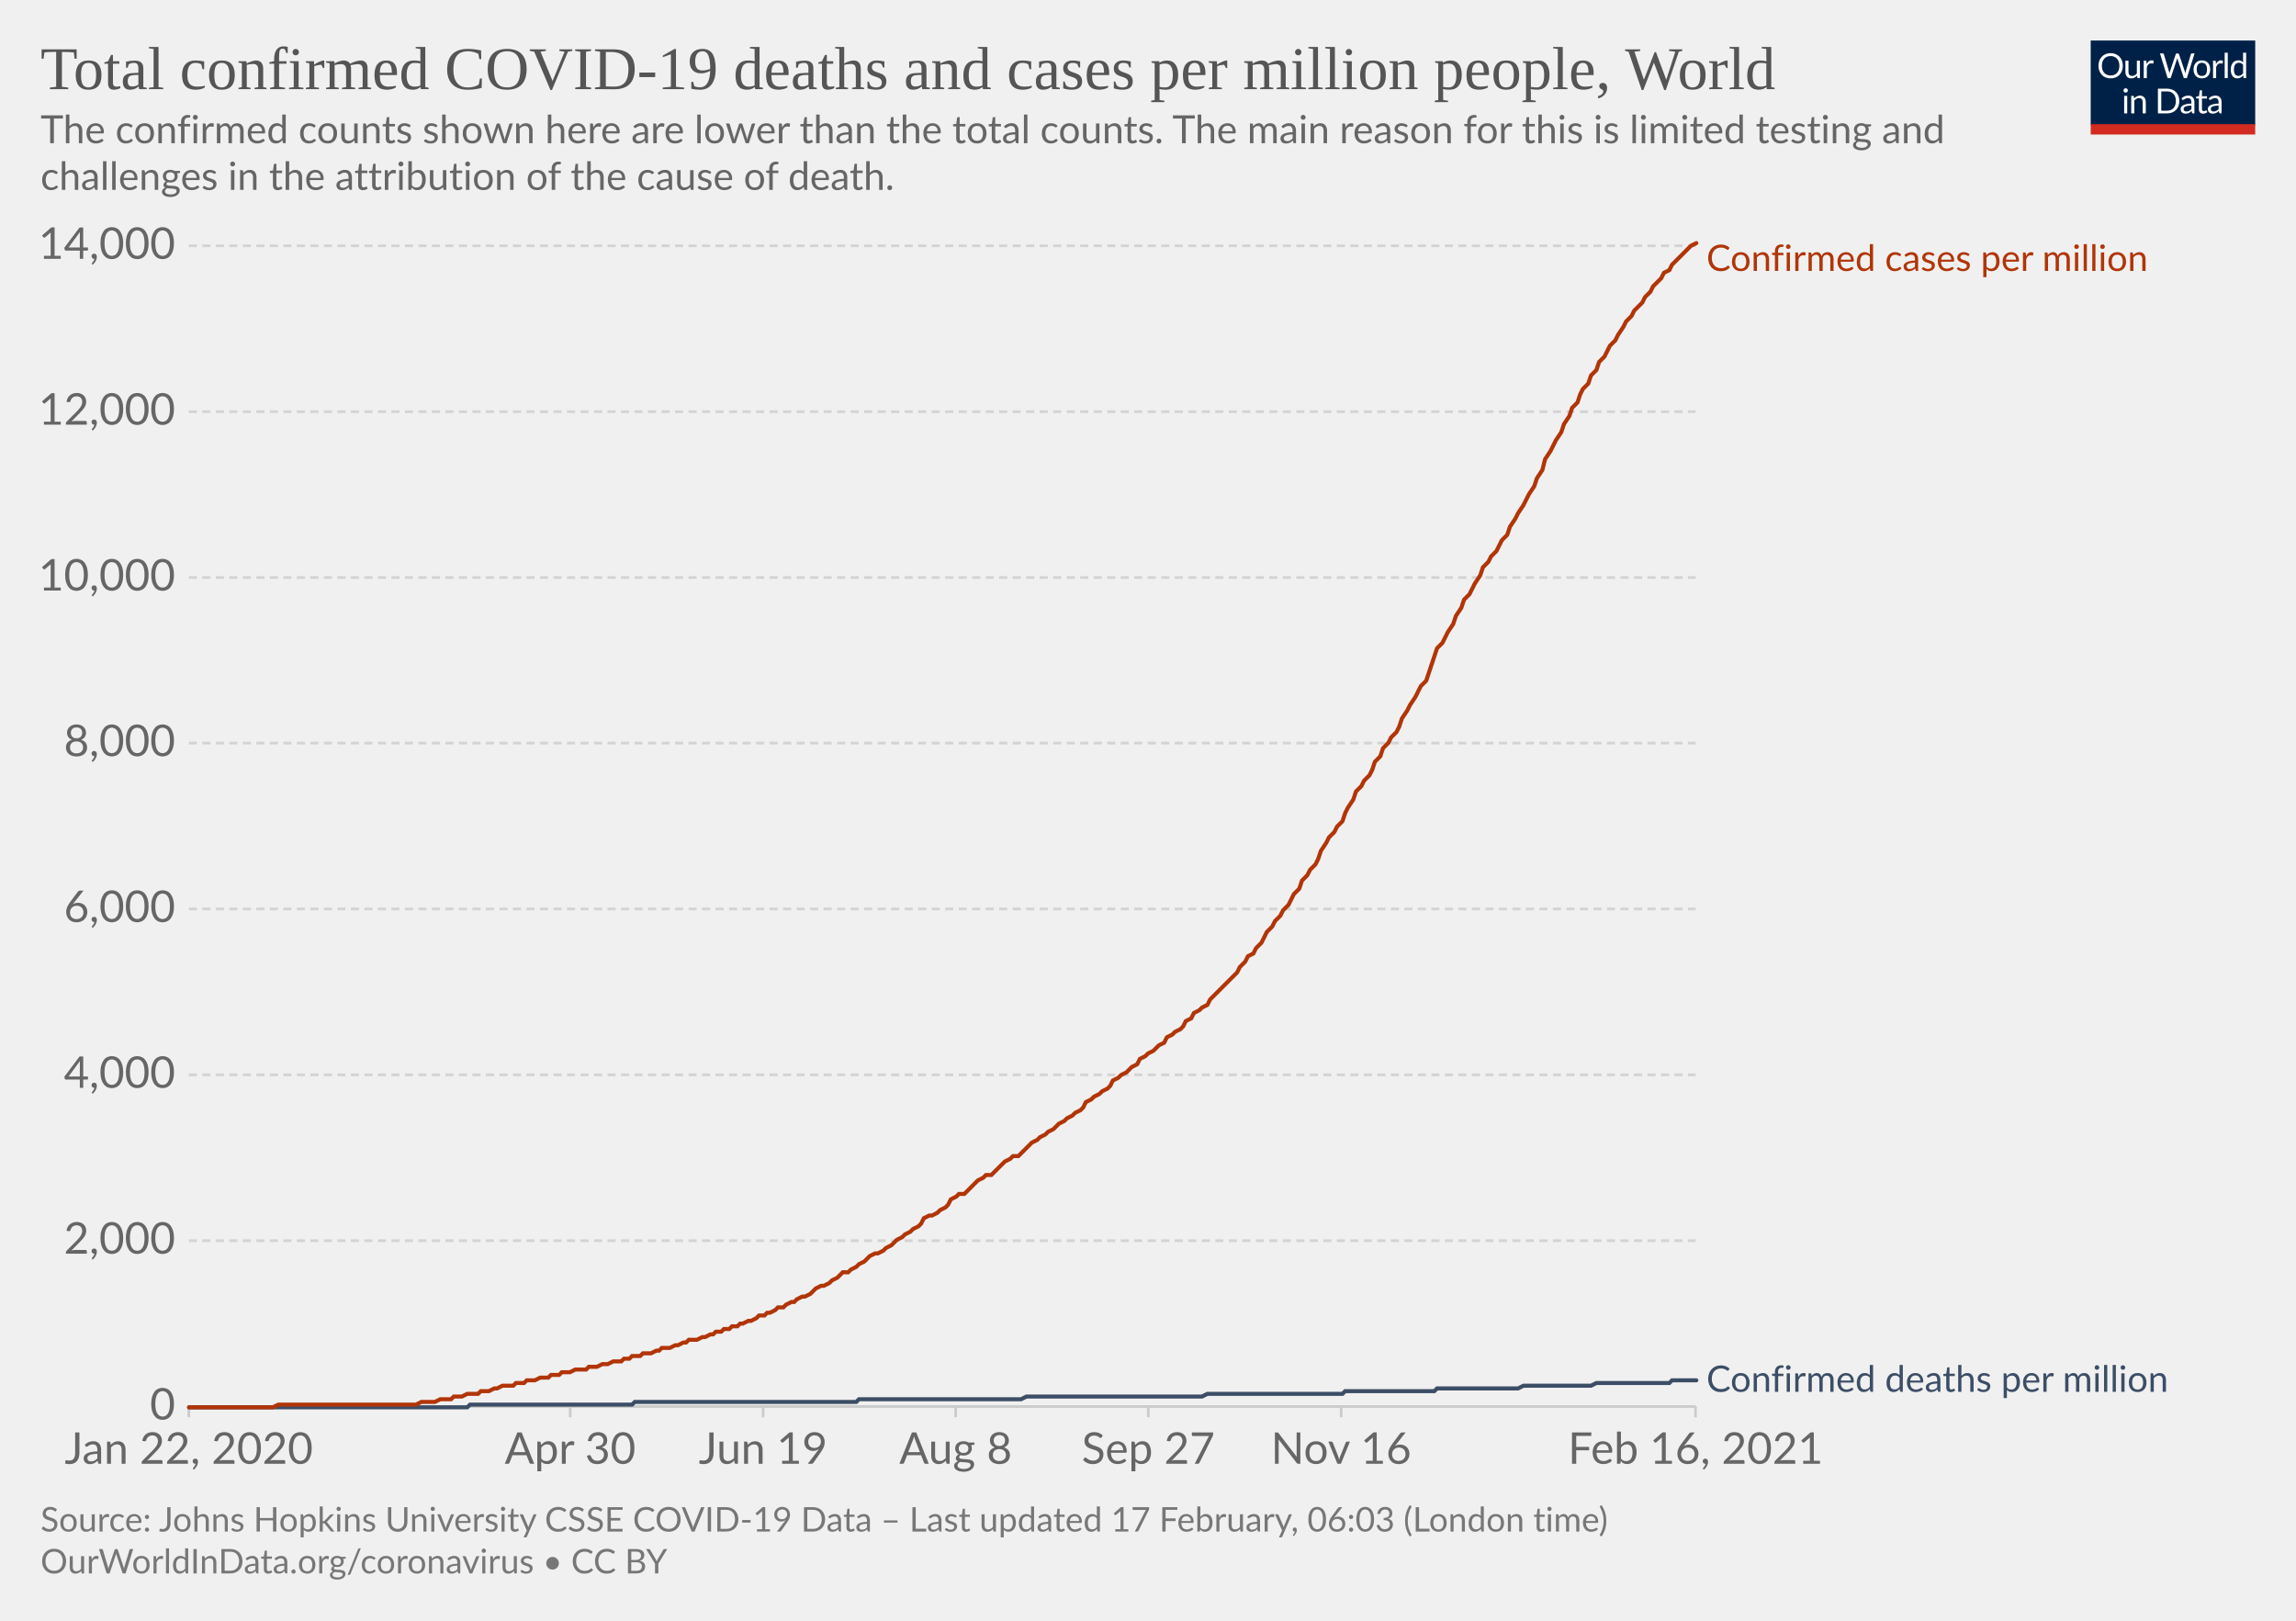
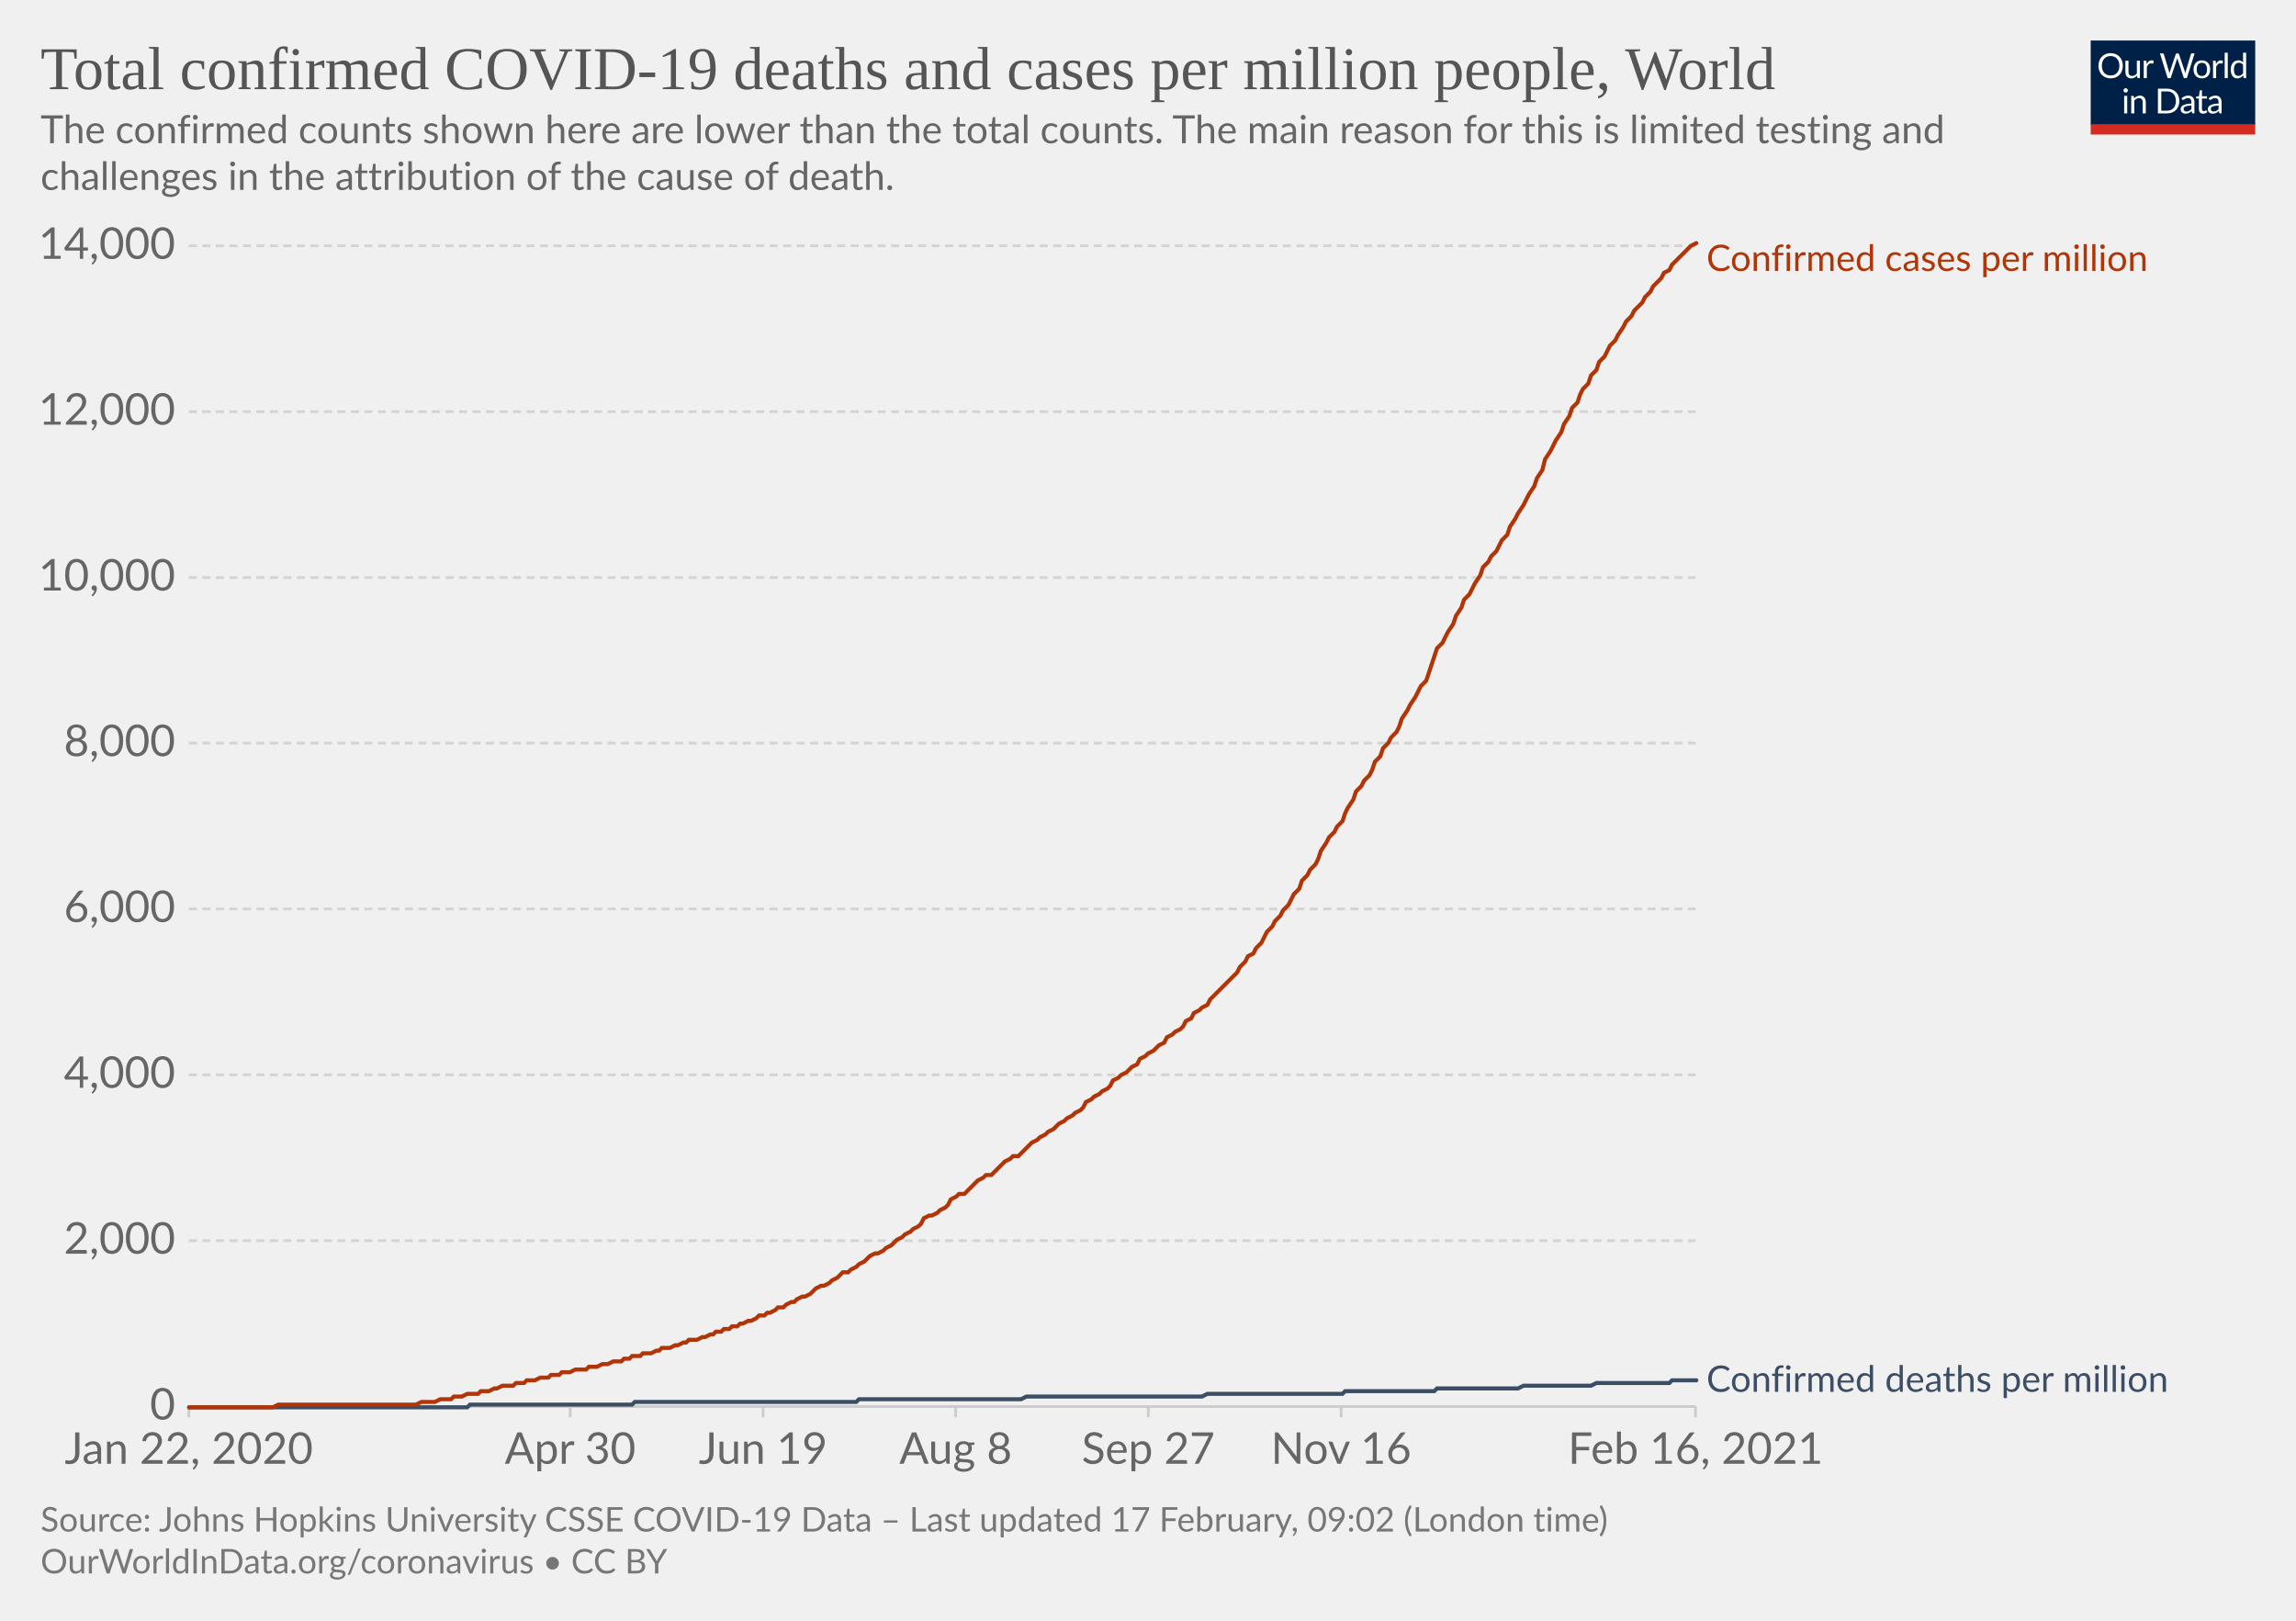
<svg xmlns="http://www.w3.org/2000/svg" version="1.1" style="background-color:#fff;-webkit-font-smoothing:antialiased" width="850" height="600" viewBox="0 0 850 600" font-family="Lato,'Helvetica Neue',Helvetica,Arial,sans-serif" font-size="18" text-rendering="optimizeLegibility">
  <g class="HeaderView">
    <g transform="matrix(.29 0 0 .29 774 15)">
      <svg width="210" height="120" viewBox="0 0 210 120" fill="none">
        <g clip-path="url(#clip0)">
          <path d="M0 0h210v107.89H0V0z" fill="#002147" />
          <path d="M40.98 32.25c0 2.36-.38 4.53-1.12 6.51a14.26 14.26 0 01-8.1 8.4c-1.9.78-4.02 1.17-6.34 1.17a16.6 16.6 0 01-6.33-1.17 14.31 14.31 0 01-8.08-8.4 18.29 18.29 0 01-1.12-6.51c0-2.36.38-4.53 1.12-6.5.75-1.97 1.8-3.67 3.17-5.1a14.32 14.32 0 014.9-3.34c1.92-.8 4.03-1.19 6.34-1.19 2.32 0 4.43.4 6.34 1.19 1.92.8 3.56 1.9 4.93 3.34a14.87 14.87 0 013.17 5.1 18.1 18.1 0 011.12 6.5zm-4.38 0c0-1.94-.26-3.68-.8-5.22a10.91 10.91 0 00-2.24-3.89 9.68 9.68 0 00-3.52-2.46 11.95 11.95 0 00-4.62-.86c-1.68 0-3.21.28-4.6.86a9.88 9.88 0 00-3.54 2.46 10.91 10.91 0 00-2.24 3.9c-.53 1.53-.8 3.27-.8 5.2 0 1.94.27 3.68.8 5.22a11.17 11.17 0 002.24 3.9 10.01 10.01 0 003.55 2.44c1.38.56 2.9.83 4.6.83s3.24-.27 4.61-.83a9.8 9.8 0 003.52-2.44 11.17 11.17 0 002.25-3.9c.53-1.54.8-3.28.8-5.21zm26.22-6.54V48H60.5c-.56 0-.9-.27-1.05-.81l-.31-2.4a12.45 12.45 0 01-3.26 2.6c-1.2.64-2.58.96-4.13.96-1.22 0-2.3-.2-3.24-.6a6.52 6.52 0 01-2.33-1.7 7.37 7.37 0 01-1.43-2.67c-.3-1.04-.46-2.2-.46-3.45V25.7h3.91v14.22c0 1.68.38 2.99 1.15 3.91.77.93 1.96 1.39 3.54 1.39 1.16 0 2.24-.27 3.23-.82a10.42 10.42 0 002.8-2.28V25.7h3.91zm8.61 4.47a9.94 9.94 0 012.6-3.56 5.64 5.64 0 013.76-1.3c.47 0 .92.05 1.34.15.44.1.83.27 1.17.49l-.3 2.92c-.09.37-.3.55-.66.55-.2 0-.5-.04-.9-.13a6.21 6.21 0 00-3.24.18 4.23 4.23 0 00-1.47.92c-.42.4-.81.9-1.17 1.5-.33.58-.64 1.26-.92 2.02V48H67.7V25.71h2.25c.42 0 .72.08.88.25.16.16.27.44.33.83l.26 3.39zm61.16-13.7L122.75 48h-3.82l-7.99-24.05a21.95 21.95 0 01-.42-1.58 38.36 38.36 0 01-.44 1.58L102.05 48h-3.83L88.4 16.47h3.54c.38 0 .7.1.95.29.26.2.43.43.5.73l6.52 21.9.28 1.28.29 1.46.3-1.46.38-1.27 7.41-21.91c.1-.25.26-.48.51-.69.27-.22.58-.33.95-.33h1.23c.38 0 .69.1.92.29a1.77 1.77 0 01.53.73l7.4 21.9a28.4 28.4 0 01.68 2.62 29.52 29.52 0 01.52-2.61l6.54-21.91a1.31 1.31 0 01.48-.7c.27-.21.58-.32.95-.32h3.32zm9.35 8.88c1.63 0 3.1.27 4.4.82a9.43 9.43 0 015.46 5.94c.5 1.4.74 2.98.74 4.73 0 1.76-.25 3.34-.74 4.75a9.43 9.43 0 01-5.46 5.92c-1.3.52-2.77.79-4.4.79-1.64 0-3.12-.27-4.44-.8a9.42 9.42 0 01-3.35-2.3c-.92-1-1.63-2.2-2.13-3.61-.49-1.41-.73-3-.73-4.75s.24-3.33.73-4.73c.5-1.43 1.2-2.64 2.13-3.63a9.4 9.4 0 013.35-2.31c1.32-.55 2.8-.82 4.44-.82zm0 19.89c2.2 0 3.84-.73 4.93-2.2 1.08-1.48 1.63-3.54 1.63-6.18 0-2.66-.55-4.72-1.63-6.2-1.09-1.49-2.73-2.23-4.93-2.23-1.12 0-2.09.2-2.93.57a5.71 5.71 0 00-2.06 1.65 7.5 7.5 0 00-1.24 2.67c-.26 1.04-.4 2.22-.4 3.54 0 2.64.55 4.7 1.64 6.18 1.1 1.47 2.76 2.2 4.99 2.2zm17.97-15.07a9.94 9.94 0 012.6-3.56 5.64 5.64 0 013.76-1.3c.47 0 .91.05 1.34.15.44.1.83.27 1.16.49l-.28 2.92c-.09.37-.31.55-.66.55-.2 0-.5-.04-.9-.13a6.2 6.2 0 00-3.24.18 4.23 4.23 0 00-1.47.92c-.43.4-.82.9-1.17 1.5a13.1 13.1 0 00-.92 2.02V48h-3.94V25.71h2.24c.43 0 .72.08.88.25.17.16.28.44.33.83l.27 3.39zm15.04-14.59V48h-3.92V15.6h3.92zm19.55 15.43a6.22 6.22 0 00-2.38-2.05 6.7 6.7 0 00-2.86-.6c-2.07 0-3.66.75-4.77 2.23-1.12 1.48-1.68 3.6-1.68 6.33 0 1.46.13 2.7.38 3.74a7.29 7.29 0 001.1 2.56 4.35 4.35 0 001.78 1.45c.7.3 1.5.46 2.4.46 1.29 0 2.41-.3 3.36-.88a9.6 9.6 0 002.67-2.49V31.02zm3.91-15.43V48h-2.33c-.56 0-.9-.27-1.06-.81l-.35-2.71a12.13 12.13 0 01-3.25 2.77 8.28 8.28 0 01-4.23 1.06 7.31 7.31 0 01-6.14-2.9c-.73-.96-1.3-2.15-1.69-3.57a18.35 18.35 0 01.07-9.48 11.29 11.29 0 011.89-3.7 8.7 8.7 0 017.06-3.34 7.96 7.96 0 016.12 2.62V15.59h3.91zM46.61 70.71V93H42.7V70.71h3.91zm.84-7c0 .39-.08.75-.24 1.09a2.81 2.81 0 01-1.52 1.47 2.67 2.67 0 01-2.16 0 2.9 2.9 0 01-1.45-1.47 2.67 2.67 0 010-2.16c.15-.35.35-.65.6-.9.25-.27.53-.47.85-.62a2.67 2.67 0 012.16 0c.35.15.65.35.9.62.27.25.47.55.62.9.16.34.24.7.24 1.08zm7.97 10.24c.49-.54 1-1.04 1.54-1.48a9.85 9.85 0 013.66-1.84 8.96 8.96 0 015.43.35c.94.4 1.72.97 2.33 1.71a7.36 7.36 0 011.43 2.67c.32 1.04.49 2.19.49 3.45V93h-3.94V78.81c0-1.69-.4-3-1.17-3.92-.76-.93-1.93-1.4-3.5-1.4a6.6 6.6 0 00-3.25.83c-1 .56-1.92 1.31-2.77 2.27V93h-3.94V70.71h2.35c.56 0 .9.28 1.04.82l.3 2.42zm57.7 3.3c0 2.36-.37 4.5-1.11 6.44a14.3 14.3 0 01-3.17 4.98 14.1 14.1 0 01-4.93 3.2c-1.9.76-4.02 1.13-6.33 1.13H85.8V61.47h11.77c2.31 0 4.42.39 6.33 1.15a13.8 13.8 0 018.1 8.18 17.75 17.75 0 011.12 6.45zm-4.37 0c0-1.94-.26-3.67-.8-5.2a10.94 10.94 0 00-2.23-3.87 9.57 9.57 0 00-3.53-2.42 12.23 12.23 0 00-4.61-.83h-7.5v24.62h7.5c1.7 0 3.24-.28 4.61-.84a9.7 9.7 0 003.53-2.4 10.94 10.94 0 002.24-3.87c.53-1.53.8-3.26.8-5.2zm19.8 5.72c-1.8.06-3.34.2-4.62.44-1.26.22-2.3.51-3.1.88-.8.36-1.37.8-1.74 1.3-.35.5-.53 1.05-.53 1.67 0 .58.1 1.1.3 1.52a3 3 0 00.76 1.05c.34.27.73.46 1.17.6a6.13 6.13 0 001.45.17 7.28 7.28 0 003.5-.81 11.95 11.95 0 002.82-2.2v-4.62zm-12.65-9.11a12.73 12.73 0 013.98-2.66c1.43-.59 3-.88 4.73-.88 1.25 0 2.36.2 3.33.61a6.81 6.81 0 013.94 4.38c.33 1.04.5 2.19.5 3.43V93h-1.74a1.8 1.8 0 01-.88-.18c-.2-.13-.36-.38-.48-.74l-.44-2.12-1.72 1.46a9.48 9.48 0 01-3.74 1.7c-.69.15-1.46.23-2.3.23-.87 0-1.69-.12-2.45-.35a5.34 5.34 0 01-3.34-2.93 6.64 6.64 0 01-.49-2.64c0-.88.25-1.72.73-2.53a6.33 6.33 0 012.35-2.17c1.09-.63 2.5-1.15 4.25-1.54 1.75-.41 3.89-.65 6.42-.7v-1.75c0-1.73-.37-3.03-1.12-3.91-.75-.9-1.84-1.34-3.28-1.34-.97 0-1.78.12-2.44.37-.64.23-1.2.5-1.7.81l-1.23.82c-.33.23-.67.35-1 .35-.27 0-.5-.07-.69-.2a2.1 2.1 0 01-.48-.53l-.7-1.25zm27.67 19.5c-1.76 0-3.12-.5-4.07-1.48-.94-.98-1.41-2.4-1.41-4.25V74h-2.68a.9.9 0 01-.6-.2c-.16-.14-.24-.36-.24-.66v-1.56l3.65-.46.9-6.89a.9.9 0 01.29-.52.88.88 0 01.62-.22H142v7.67h6.44V74H142v13.38c0 .94.22 1.63.68 2.09.45.45 1.04.68 1.76.68a3.21 3.21 0 001.85-.53l.55-.35c.16-.12.3-.18.41-.18.2 0 .4.13.55.38l1.15 1.87a7.45 7.45 0 01-2.44 1.5 8.53 8.53 0 01-2.95.52zm19.68-10.4c-1.8.07-3.34.21-4.62.45-1.26.22-2.3.51-3.1.88-.8.36-1.37.8-1.74 1.3-.35.5-.53 1.05-.53 1.67 0 .58.1 1.1.3 1.52a2.9 2.9 0 00.76 1.05c.34.27.73.46 1.17.6a6.13 6.13 0 001.45.17 7.3 7.3 0 003.5-.81 12.04 12.04 0 002.82-2.2v-4.62zm-12.65-9.1a12.72 12.72 0 013.99-2.66c1.42-.59 3-.88 4.72-.88 1.25 0 2.36.2 3.33.61a6.81 6.81 0 013.94 4.38c.33 1.04.5 2.19.5 3.43V93h-1.74a1.8 1.8 0 01-.88-.18c-.2-.13-.36-.38-.48-.74l-.44-2.12-1.72 1.46a9.48 9.48 0 01-3.74 1.7c-.69.15-1.46.23-2.3.23-.87 0-1.69-.12-2.45-.35a5.33 5.33 0 01-3.34-2.93 6.62 6.62 0 01-.49-2.64c0-.88.25-1.72.73-2.53a6.33 6.33 0 012.35-2.17c1.09-.63 2.5-1.15 4.25-1.54a31.2 31.2 0 016.42-.7v-1.75c0-1.73-.37-3.03-1.12-3.91-.75-.9-1.84-1.34-3.28-1.34-.97 0-1.78.12-2.44.37-.64.23-1.2.5-1.7.81l-1.22.82c-.34.23-.68.35-1.02.35-.26 0-.49-.07-.68-.2a1.88 1.88 0 01-.48-.53l-.7-1.25zM40.98 32.25c0 2.36-.38 4.53-1.12 6.51a14.26 14.26 0 01-8.1 8.4c-1.9.78-4.02 1.17-6.34 1.17a16.6 16.6 0 01-6.33-1.17 14.31 14.31 0 01-8.08-8.4 18.29 18.29 0 01-1.12-6.51c0-2.36.38-4.53 1.12-6.5.75-1.97 1.8-3.67 3.17-5.1a14.32 14.32 0 014.9-3.34c1.92-.8 4.03-1.19 6.34-1.19 2.32 0 4.43.4 6.34 1.19 1.92.8 3.56 1.9 4.93 3.34a14.87 14.87 0 013.17 5.1 18.1 18.1 0 011.12 6.5zm-4.38 0c0-1.94-.26-3.68-.8-5.22a10.91 10.91 0 00-2.24-3.89 9.68 9.68 0 00-3.52-2.46 11.95 11.95 0 00-4.62-.86c-1.68 0-3.21.28-4.6.86a9.88 9.88 0 00-3.54 2.46 10.91 10.91 0 00-2.24 3.9c-.53 1.53-.8 3.27-.8 5.2 0 1.94.27 3.68.8 5.22a11.17 11.17 0 002.24 3.9 10.01 10.01 0 003.55 2.44c1.38.56 2.9.83 4.6.83s3.24-.27 4.61-.83a9.8 9.8 0 003.52-2.44 11.17 11.17 0 002.25-3.9c.53-1.54.8-3.28.8-5.21zm26.22-6.54V48H60.5c-.56 0-.9-.27-1.05-.81l-.31-2.4a12.45 12.45 0 01-3.26 2.6c-1.2.64-2.58.96-4.13.96-1.22 0-2.3-.2-3.24-.6a6.52 6.52 0 01-2.33-1.7 7.37 7.37 0 01-1.43-2.67c-.3-1.04-.46-2.2-.46-3.45V25.7h3.91v14.22c0 1.68.38 2.99 1.15 3.91.77.93 1.96 1.39 3.54 1.39 1.16 0 2.24-.27 3.23-.82a10.42 10.42 0 002.8-2.28V25.7h3.91zm8.61 4.47a9.94 9.94 0 012.6-3.56 5.64 5.64 0 013.76-1.3c.47 0 .92.05 1.34.15.44.1.83.27 1.17.49l-.3 2.92c-.09.37-.3.55-.66.55-.2 0-.5-.04-.9-.13a6.21 6.21 0 00-3.24.18 4.23 4.23 0 00-1.47.92c-.42.4-.81.9-1.17 1.5-.33.58-.64 1.26-.92 2.02V48H67.7V25.71h2.25c.42 0 .72.08.88.25.16.16.27.44.33.83l.26 3.39zm61.16-13.7L122.75 48h-3.82l-7.99-24.05a21.95 21.95 0 01-.42-1.58 38.36 38.36 0 01-.44 1.58L102.05 48h-3.83L88.4 16.47h3.54c.38 0 .7.1.95.29.26.2.43.43.5.73l6.52 21.9.28 1.28.29 1.46.3-1.46.38-1.27 7.41-21.91c.1-.25.26-.48.51-.69.27-.22.58-.33.95-.33h1.23c.38 0 .69.1.92.29a1.77 1.77 0 01.53.73l7.4 21.9a28.4 28.4 0 01.68 2.62 29.52 29.52 0 01.52-2.61l6.54-21.91a1.31 1.31 0 01.48-.7c.27-.21.58-.32.95-.32h3.32zm9.35 8.88c1.63 0 3.1.27 4.4.82a9.43 9.43 0 015.46 5.94c.5 1.4.74 2.98.74 4.73 0 1.76-.25 3.34-.74 4.75a9.43 9.43 0 01-5.46 5.92c-1.3.52-2.77.79-4.4.79-1.64 0-3.12-.27-4.44-.8a9.42 9.42 0 01-3.35-2.3c-.92-1-1.63-2.2-2.13-3.61-.49-1.41-.73-3-.73-4.75s.24-3.33.73-4.73c.5-1.43 1.2-2.64 2.13-3.63a9.4 9.4 0 013.35-2.31c1.32-.55 2.8-.82 4.44-.82zm0 19.89c2.2 0 3.84-.73 4.93-2.2 1.08-1.48 1.63-3.54 1.63-6.18 0-2.66-.55-4.72-1.63-6.2-1.09-1.49-2.73-2.23-4.93-2.23-1.12 0-2.09.2-2.93.57a5.71 5.71 0 00-2.06 1.65 7.5 7.5 0 00-1.24 2.67c-.26 1.04-.4 2.22-.4 3.54 0 2.64.55 4.7 1.64 6.18 1.1 1.47 2.76 2.2 4.99 2.2zm17.97-15.07a9.94 9.94 0 012.6-3.56 5.64 5.64 0 013.76-1.3c.47 0 .91.05 1.34.15.44.1.83.27 1.16.49l-.28 2.92c-.09.37-.31.55-.66.55-.2 0-.5-.04-.9-.13a6.2 6.2 0 00-3.24.18 4.23 4.23 0 00-1.47.92c-.43.4-.82.9-1.17 1.5a13.1 13.1 0 00-.92 2.02V48h-3.94V25.71h2.24c.43 0 .72.08.88.25.17.16.28.44.33.83l.27 3.39zm15.04-14.59V48h-3.92V15.6h3.92zm19.55 15.43a6.22 6.22 0 00-2.38-2.05 6.7 6.7 0 00-2.86-.6c-2.07 0-3.66.75-4.77 2.23-1.12 1.48-1.68 3.6-1.68 6.33 0 1.46.13 2.7.38 3.74a7.29 7.29 0 001.1 2.56 4.35 4.35 0 001.78 1.45c.7.3 1.5.46 2.4.46 1.29 0 2.41-.3 3.36-.88a9.6 9.6 0 002.67-2.49V31.02zm3.91-15.43V48h-2.33c-.56 0-.9-.27-1.06-.81l-.35-2.71a12.13 12.13 0 01-3.25 2.77 8.28 8.28 0 01-4.23 1.06 7.31 7.31 0 01-6.14-2.9c-.73-.96-1.3-2.15-1.69-3.57a18.35 18.35 0 01.07-9.48 11.29 11.29 0 011.89-3.7 8.7 8.7 0 017.06-3.34 7.96 7.96 0 016.12 2.62V15.59h3.91zM46.61 70.71V93H42.7V70.71h3.91zm.84-7c0 .39-.08.75-.24 1.09a2.81 2.81 0 01-1.52 1.47 2.67 2.67 0 01-2.16 0 2.9 2.9 0 01-1.45-1.47 2.67 2.67 0 010-2.16c.15-.35.35-.65.6-.9.25-.27.53-.47.85-.62a2.67 2.67 0 012.16 0c.35.15.65.35.9.62.27.25.47.55.62.9.16.34.24.7.24 1.08zm7.97 10.24c.49-.54 1-1.04 1.54-1.48a9.85 9.85 0 013.66-1.84 8.96 8.96 0 015.43.35c.94.4 1.72.97 2.33 1.71a7.36 7.36 0 011.43 2.67c.32 1.04.49 2.19.49 3.45V93h-3.94V78.81c0-1.69-.4-3-1.17-3.92-.76-.93-1.93-1.4-3.5-1.4a6.6 6.6 0 00-3.25.83c-1 .56-1.92 1.31-2.77 2.27V93h-3.94V70.71h2.35c.56 0 .9.28 1.04.82l.3 2.42zm57.7 3.3c0 2.36-.37 4.5-1.11 6.44a14.3 14.3 0 01-3.17 4.98 14.1 14.1 0 01-4.93 3.2c-1.9.76-4.02 1.13-6.33 1.13H85.8V61.47h11.77c2.31 0 4.42.39 6.33 1.15a13.8 13.8 0 018.1 8.18 17.75 17.75 0 011.12 6.45zm-4.37 0c0-1.94-.26-3.67-.8-5.2a10.94 10.94 0 00-2.23-3.87 9.57 9.57 0 00-3.53-2.42 12.23 12.23 0 00-4.61-.83h-7.5v24.62h7.5c1.7 0 3.24-.28 4.61-.84a9.7 9.7 0 003.53-2.4 10.94 10.94 0 002.24-3.87c.53-1.53.8-3.26.8-5.2zm19.8 5.72c-1.8.06-3.34.2-4.62.44-1.26.22-2.3.51-3.1.88-.8.36-1.37.8-1.74 1.3-.35.5-.53 1.05-.53 1.67 0 .58.1 1.1.3 1.52a3 3 0 00.76 1.05c.34.27.73.46 1.17.6a6.13 6.13 0 001.45.17 7.28 7.28 0 003.5-.81 11.95 11.95 0 002.82-2.2v-4.62zm-12.65-9.11a12.73 12.73 0 013.98-2.66c1.43-.59 3-.88 4.73-.88 1.25 0 2.36.2 3.33.61a6.81 6.81 0 013.94 4.38c.33 1.04.5 2.19.5 3.43V93h-1.74a1.8 1.8 0 01-.88-.18c-.2-.13-.36-.38-.48-.74l-.44-2.12-1.72 1.46a9.48 9.48 0 01-3.74 1.7c-.69.15-1.46.23-2.3.23-.87 0-1.69-.12-2.45-.35a5.34 5.34 0 01-3.34-2.93 6.64 6.64 0 01-.49-2.64c0-.88.25-1.72.73-2.53a6.33 6.33 0 012.35-2.17c1.09-.63 2.5-1.15 4.25-1.54 1.75-.41 3.89-.65 6.42-.7v-1.75c0-1.73-.37-3.03-1.12-3.91-.75-.9-1.84-1.34-3.28-1.34-.97 0-1.78.12-2.44.37-.64.23-1.2.5-1.7.81l-1.23.82c-.33.23-.67.35-1 .35-.27 0-.5-.07-.69-.2a2.1 2.1 0 01-.48-.53l-.7-1.25zm27.67 19.5c-1.76 0-3.12-.5-4.07-1.48-.94-.98-1.41-2.4-1.41-4.25V74h-2.68a.9.9 0 01-.6-.2c-.16-.14-.24-.36-.24-.66v-1.56l3.65-.46.9-6.89a.9.9 0 01.29-.52.88.88 0 01.62-.22H142v7.67h6.44V74H142v13.38c0 .94.22 1.63.68 2.09.45.45 1.04.68 1.76.68a3.21 3.21 0 001.85-.53l.55-.35c.16-.12.3-.18.41-.18.2 0 .4.13.55.38l1.15 1.87a7.45 7.45 0 01-2.44 1.5 8.53 8.53 0 01-2.95.52zm19.68-10.4c-1.8.07-3.34.21-4.62.45-1.26.22-2.3.51-3.1.88-.8.36-1.37.8-1.74 1.3-.35.5-.53 1.05-.53 1.67 0 .58.1 1.1.3 1.52a2.9 2.9 0 00.76 1.05c.34.27.73.46 1.17.6a6.13 6.13 0 001.45.17 7.3 7.3 0 003.5-.81 12.04 12.04 0 002.82-2.2v-4.62zm-12.65-9.1a12.72 12.72 0 013.99-2.66c1.42-.59 3-.88 4.72-.88 1.25 0 2.36.2 3.33.61a6.81 6.81 0 013.94 4.38c.33 1.04.5 2.19.5 3.43V93h-1.74a1.8 1.8 0 01-.88-.18c-.2-.13-.36-.38-.48-.74l-.44-2.12-1.72 1.46a9.48 9.48 0 01-3.74 1.7c-.69.15-1.46.23-2.3.23-.87 0-1.69-.12-2.45-.35a5.33 5.33 0 01-3.34-2.93 6.62 6.62 0 01-.49-2.64c0-.88.25-1.72.73-2.53a6.33 6.33 0 012.35-2.17c1.09-.63 2.5-1.15 4.25-1.54a31.2 31.2 0 016.42-.7v-1.75c0-1.73-.37-3.03-1.12-3.91-.75-.9-1.84-1.34-3.28-1.34-.97 0-1.78.12-2.44.37-.64.23-1.2.5-1.7.81l-1.22.82c-.34.23-.68.35-1.02.35-.26 0-.49-.07-.68-.2a1.88 1.88 0 01-.48-.53l-.7-1.25zM40.98 32.25c0 2.36-.38 4.53-1.12 6.51a14.26 14.26 0 01-8.1 8.4c-1.9.78-4.02 1.17-6.34 1.17a16.6 16.6 0 01-6.33-1.17 14.31 14.31 0 01-8.08-8.4 18.29 18.29 0 01-1.12-6.51c0-2.36.38-4.53 1.12-6.5.75-1.97 1.8-3.67 3.17-5.1a14.32 14.32 0 014.9-3.34c1.92-.8 4.03-1.19 6.34-1.19 2.32 0 4.43.4 6.34 1.19 1.92.8 3.56 1.9 4.93 3.34a14.87 14.87 0 013.17 5.1 18.1 18.1 0 011.12 6.5zm-4.38 0c0-1.94-.26-3.68-.8-5.22a10.91 10.91 0 00-2.24-3.89 9.68 9.68 0 00-3.52-2.46 11.95 11.95 0 00-4.62-.86c-1.68 0-3.21.28-4.6.86a9.88 9.88 0 00-3.54 2.46 10.91 10.91 0 00-2.24 3.9c-.53 1.53-.8 3.27-.8 5.2 0 1.94.27 3.68.8 5.22a11.17 11.17 0 002.24 3.9 10.01 10.01 0 003.55 2.44c1.38.56 2.9.83 4.6.83s3.24-.27 4.61-.83a9.8 9.8 0 003.52-2.44 11.17 11.17 0 002.25-3.9c.53-1.54.8-3.28.8-5.21zm26.22-6.54V48H60.5c-.56 0-.9-.27-1.05-.81l-.31-2.4a12.45 12.45 0 01-3.26 2.6c-1.2.64-2.58.96-4.13.96-1.22 0-2.3-.2-3.24-.6a6.52 6.52 0 01-2.33-1.7 7.37 7.37 0 01-1.43-2.67c-.3-1.04-.46-2.2-.46-3.45V25.7h3.91v14.22c0 1.68.38 2.99 1.15 3.91.77.93 1.96 1.39 3.54 1.39 1.16 0 2.24-.27 3.23-.82a10.42 10.42 0 002.8-2.28V25.7h3.91zm8.61 4.47a9.94 9.94 0 012.6-3.56 5.64 5.64 0 013.76-1.3c.47 0 .92.05 1.34.15.44.1.83.27 1.17.49l-.3 2.92c-.09.37-.3.55-.66.55-.2 0-.5-.04-.9-.13a6.21 6.21 0 00-3.24.18 4.23 4.23 0 00-1.47.92c-.42.4-.81.9-1.17 1.5-.33.58-.64 1.26-.92 2.02V48H67.7V25.71h2.25c.42 0 .72.08.88.25.16.16.27.44.33.83l.26 3.39zm61.16-13.7L122.75 48h-3.82l-7.99-24.05a21.95 21.95 0 01-.42-1.58 38.36 38.36 0 01-.44 1.58L102.05 48h-3.83L88.4 16.47h3.54c.38 0 .7.1.95.29.26.2.43.43.5.73l6.52 21.9.28 1.28.29 1.46.3-1.46.38-1.27 7.41-21.91c.1-.25.26-.48.51-.69.27-.22.58-.33.95-.33h1.23c.38 0 .69.1.92.29a1.77 1.77 0 01.53.73l7.4 21.9a28.4 28.4 0 01.68 2.62 29.52 29.52 0 01.52-2.61l6.54-21.91a1.31 1.31 0 01.48-.7c.27-.21.58-.32.95-.32h3.32zm9.35 8.88c1.63 0 3.1.27 4.4.82a9.43 9.43 0 015.46 5.94c.5 1.4.74 2.98.74 4.73 0 1.76-.25 3.34-.74 4.75a9.43 9.43 0 01-5.46 5.92c-1.3.52-2.77.79-4.4.79-1.64 0-3.12-.27-4.44-.8a9.42 9.42 0 01-3.35-2.3c-.92-1-1.63-2.2-2.13-3.61-.49-1.41-.73-3-.73-4.75s.24-3.33.73-4.73c.5-1.43 1.2-2.64 2.13-3.63a9.4 9.4 0 013.35-2.31c1.32-.55 2.8-.82 4.44-.82zm0 19.89c2.2 0 3.84-.73 4.93-2.2 1.08-1.48 1.63-3.54 1.63-6.18 0-2.66-.55-4.72-1.63-6.2-1.09-1.49-2.73-2.23-4.93-2.23-1.12 0-2.09.2-2.93.57a5.71 5.71 0 00-2.06 1.65 7.5 7.5 0 00-1.24 2.67c-.26 1.04-.4 2.22-.4 3.54 0 2.64.55 4.7 1.64 6.18 1.1 1.47 2.76 2.2 4.99 2.2zm17.97-15.07a9.94 9.94 0 012.6-3.56 5.64 5.64 0 013.76-1.3c.47 0 .91.05 1.34.15.44.1.83.27 1.16.49l-.28 2.92c-.09.37-.31.55-.66.55-.2 0-.5-.04-.9-.13a6.2 6.2 0 00-3.24.18 4.23 4.23 0 00-1.47.92c-.43.4-.82.9-1.17 1.5a13.1 13.1 0 00-.92 2.02V48h-3.94V25.71h2.24c.43 0 .72.08.88.25.17.16.28.44.33.83l.27 3.39zm15.04-14.59V48h-3.92V15.6h3.92zm19.55 15.43a6.22 6.22 0 00-2.38-2.05 6.7 6.7 0 00-2.86-.6c-2.07 0-3.66.75-4.77 2.23-1.12 1.48-1.68 3.6-1.68 6.33 0 1.46.13 2.7.38 3.74a7.29 7.29 0 001.1 2.56 4.35 4.35 0 001.78 1.45c.7.3 1.5.46 2.4.46 1.29 0 2.41-.3 3.36-.88a9.6 9.6 0 002.67-2.49V31.02zm3.91-15.43V48h-2.33c-.56 0-.9-.27-1.06-.81l-.35-2.71a12.13 12.13 0 01-3.25 2.77 8.28 8.28 0 01-4.23 1.06 7.31 7.31 0 01-6.14-2.9c-.73-.96-1.3-2.15-1.69-3.57a18.35 18.35 0 01.07-9.48 11.29 11.29 0 011.89-3.7 8.7 8.7 0 017.06-3.34 7.96 7.96 0 016.12 2.62V15.59h3.91zM46.61 70.71V93H42.7V70.71h3.91zm.84-7c0 .39-.08.75-.24 1.09a2.81 2.81 0 01-1.52 1.47 2.67 2.67 0 01-2.16 0 2.9 2.9 0 01-1.45-1.47 2.67 2.67 0 010-2.16c.15-.35.35-.65.6-.9.25-.27.53-.47.85-.62a2.67 2.67 0 012.16 0c.35.15.65.35.9.62.27.25.47.55.62.9.16.34.24.7.24 1.08zm7.97 10.24c.49-.54 1-1.04 1.54-1.48a9.85 9.85 0 013.66-1.84 8.96 8.96 0 015.43.35c.94.4 1.72.97 2.33 1.71a7.36 7.36 0 011.43 2.67c.32 1.04.49 2.19.49 3.45V93h-3.94V78.81c0-1.69-.4-3-1.17-3.92-.76-.93-1.93-1.4-3.5-1.4a6.6 6.6 0 00-3.25.83c-1 .56-1.92 1.31-2.77 2.27V93h-3.94V70.71h2.35c.56 0 .9.28 1.04.82l.3 2.42zm57.7 3.3c0 2.36-.37 4.5-1.11 6.44a14.3 14.3 0 01-3.17 4.98 14.1 14.1 0 01-4.93 3.2c-1.9.76-4.02 1.13-6.33 1.13H85.8V61.47h11.77c2.31 0 4.42.39 6.33 1.15a13.8 13.8 0 018.1 8.18 17.75 17.75 0 011.12 6.45zm-4.37 0c0-1.94-.26-3.67-.8-5.2a10.94 10.94 0 00-2.23-3.87 9.57 9.57 0 00-3.53-2.42 12.23 12.23 0 00-4.61-.83h-7.5v24.62h7.5c1.7 0 3.24-.28 4.61-.84a9.7 9.7 0 003.53-2.4 10.94 10.94 0 002.24-3.87c.53-1.53.8-3.26.8-5.2zm19.8 5.72c-1.8.06-3.34.2-4.62.44-1.26.22-2.3.51-3.1.88-.8.36-1.37.8-1.74 1.3-.35.5-.53 1.05-.53 1.67 0 .58.1 1.1.3 1.52a3 3 0 00.76 1.05c.34.27.73.46 1.17.6a6.13 6.13 0 001.45.17 7.28 7.28 0 003.5-.81 11.95 11.95 0 002.82-2.2v-4.62zm-12.65-9.11a12.73 12.73 0 013.98-2.66c1.43-.59 3-.88 4.73-.88 1.25 0 2.36.2 3.33.61a6.81 6.81 0 013.94 4.38c.33 1.04.5 2.19.5 3.43V93h-1.74a1.8 1.8 0 01-.88-.18c-.2-.13-.36-.38-.48-.74l-.44-2.12-1.72 1.46a9.48 9.48 0 01-3.74 1.7c-.69.15-1.46.23-2.3.23-.87 0-1.69-.12-2.45-.35a5.34 5.34 0 01-3.34-2.93 6.64 6.64 0 01-.49-2.64c0-.88.25-1.72.73-2.53a6.33 6.33 0 012.35-2.17c1.09-.63 2.5-1.15 4.25-1.54 1.75-.41 3.89-.65 6.42-.7v-1.75c0-1.73-.37-3.03-1.12-3.91-.75-.9-1.84-1.34-3.28-1.34-.97 0-1.78.12-2.44.37-.64.23-1.2.5-1.7.81l-1.23.82c-.33.23-.67.35-1 .35-.27 0-.5-.07-.69-.2a2.1 2.1 0 01-.48-.53l-.7-1.25zm27.67 19.5c-1.76 0-3.12-.5-4.07-1.48-.94-.98-1.41-2.4-1.41-4.25V74h-2.68a.9.9 0 01-.6-.2c-.16-.14-.24-.36-.24-.66v-1.56l3.65-.46.9-6.89a.9.9 0 01.29-.52.88.88 0 01.62-.22H142v7.67h6.44V74H142v13.38c0 .94.22 1.63.68 2.09.45.45 1.04.68 1.76.68a3.21 3.21 0 001.85-.53l.55-.35c.16-.12.3-.18.41-.18.2 0 .4.13.55.38l1.15 1.87a7.45 7.45 0 01-2.44 1.5 8.53 8.53 0 01-2.95.52zm19.68-10.4c-1.8.07-3.34.21-4.62.45-1.26.22-2.3.51-3.1.88-.8.36-1.37.8-1.74 1.3-.35.5-.53 1.05-.53 1.67 0 .58.1 1.1.3 1.52a2.9 2.9 0 00.76 1.05c.34.27.73.46 1.17.6a6.13 6.13 0 001.45.17 7.3 7.3 0 003.5-.81 12.04 12.04 0 002.82-2.2v-4.62zm-12.65-9.1a12.72 12.72 0 013.99-2.66c1.42-.59 3-.88 4.72-.88 1.25 0 2.36.2 3.33.61a6.81 6.81 0 013.94 4.38c.33 1.04.5 2.19.5 3.43V93h-1.74a1.8 1.8 0 01-.88-.18c-.2-.13-.36-.38-.48-.74l-.44-2.12-1.72 1.46a9.48 9.48 0 01-3.74 1.7c-.69.15-1.46.23-2.3.23-.87 0-1.69-.12-2.45-.35a5.33 5.33 0 01-3.34-2.93 6.62 6.62 0 01-.49-2.64c0-.88.25-1.72.73-2.53a6.33 6.33 0 012.35-2.17c1.09-.63 2.5-1.15 4.25-1.54a31.2 31.2 0 016.42-.7v-1.75c0-1.73-.37-3.03-1.12-3.91-.75-.9-1.84-1.34-3.28-1.34-.97 0-1.78.12-2.44.37-.64.23-1.2.5-1.7.81l-1.22.82c-.34.23-.68.35-1.02.35-.26 0-.49-.07-.68-.2a1.88 1.88 0 01-.48-.53l-.7-1.25z" fill="#fff" />
          <path fill="#D42B21" d="M0 106.79h210V120H0z" />
        </g>
        <defs>
          <clipPath id="clip0">
            <path fill="#fff" d="M0 0h210v120H0z" />
          </clipPath>
        </defs>
      </svg>
    </g>
    <a href="https://ourworldindata.org/grapher/total-covid-cases-deaths-per-million?time=2019-12-31..latest" target="_blank" rel="noopener" font-family="&quot;Playfair Display&quot;,Georgia,&quot;Times New Roman&quot;,serif">
      <text font-size="22.5" x="15" y="33" fill="#555">
        <tspan x="15" y="33">Total confirmed COVID-19 deaths and cases per million people, World</tspan>
      </text>
    </a>
    <text font-size="14.4" x="15" y="53" fill="#666">
      <tspan x="15" y="53.02">The confirmed counts shown here are lower than the total counts. The main reason for this is limited testing and</tspan>
      <tspan x="15" y="70.3">challenges in the attribution of the cause of death.</tspan>
    </text>
  </g>
  <g class="LineChart">
    <defs>
      <clipPath id="a">
        <path d="M59.9 0h830v904.8h-830z" />
      </clipPath>
    </defs>
    <g class="DualAxisView">
      <g class="HorizontalAxis">
        <path stroke="#ccc" d="M69.9 520.7v4M211.1 520.7v4M282.5 520.7v4M353.8 520.7v4M425.1 520.7v4M496.5 520.7v4M627.7 520.7v4" />
        <text x="69.9" y="541.9" fill="#666" text-anchor="middle" font-size="16.2">Jan 22, 2020</text>
        <text x="211.1" y="541.9" fill="#666" text-anchor="middle" font-size="16.2">Apr 30</text>
        <text x="282.5" y="541.9" fill="#666" text-anchor="middle" font-size="16.2">Jun 19</text>
        <text x="353.8" y="541.9" fill="#666" text-anchor="middle" font-size="16.2">Aug 8</text>
        <text x="425.1" y="541.9" fill="#666" text-anchor="middle" font-size="16.2">Sep 27</text>
        <text x="496.5" y="541.9" fill="#666" text-anchor="middle" font-size="16.2">Nov 16</text>
        <text x="627.7" y="541.9" fill="#666" text-anchor="middle" font-size="16.2">Feb 16, 2021</text>
      </g>
      <g class="VerticalAxis" fill="#666" dominant-baseline="middle" text-anchor="end" font-size="16.2">
        <text x="64.9" y="520.7">0</text>
        <text x="64.9" y="459.3">2,000</text>
        <text x="64.9" y="397.9">4,000</text>
        <text x="64.9" y="336.5">6,000</text>
        <text x="64.9" y="275.1">8,000</text>
        <text x="64.9" y="213.8">10,000</text>
        <text x="64.9" y="152.4">12,000</text>
        <text x="64.9" y="91">14,000</text>
      </g>
      <g class="AxisGridLines horizontalLines">
        <path stroke="#ccc" d="M69.9 520.7h557.84" />
        <path stroke="#d3d3d3" stroke-dasharray="3,2" d="M69.9 459.3h557.84M69.9 397.9h557.84M69.9 336.5h557.84M69.9 275.1h557.84M69.9 213.8h557.84M69.9 152.4h557.84M69.9 91h557.84" />
      </g>
    </g>
    <g clip-path="url(#a)">
      <g class="LineLabels" cursor="default">
        <g class="legendMark">
          <text font-size="13.5" x="631.7" y="100.3" fill="#B13507">
            <tspan x="631.74" y="100.3">Confirmed cases per million</tspan>
          </text>
        </g>
        <g class="legendMark">
          <text font-size="13.5" x="631.7" y="515.3" fill="#3C4E66">
            <tspan x="631.74" y="515.25">Confirmed deaths per million</tspan>
          </text>
        </g>
      </g>
      <g class="Lines">
        <g class="key-World_0">
          <path stroke="#3C4E66" stroke-linecap="round" d="M70 521h103l1-1h60l1-1h82l1-1h60l2-1h65l2-1h50l1-1h33l1-1h30l2-1h25l2-1h27l1-1h9" fill="none" stroke-width="1.5" />
        </g>
        <g class="key-World_1">
          <path stroke="#B13507" stroke-linecap="round" d="M70 521h31l2-1h51l2-1h5l2-1h4l1-1h3l2-1h4l1-1h3l2-1h1l2-1h4l1-1h3l1-1h3l2-1h3l1-1h3l1-1h3l2-1h4l1-1h3l2-1h2l2-1h3l1-1h2l1-1h3l1-1h3l2-1h1l1-1h3l2-1h1l2-1h1l1-1h3l2-1h1l2-1h1l1-1h2l1-1h2l1-1h2l1-1h1l2-1h1l2-1 1-1h2l1-1h1l2-1 1-1h2l1-1 2-1h1l1-1 2-1h1l2-1 1-1 1-1 2-1h1l2-1 1-1 2-1 1-1 1-1h2l1-1 2-1 1-1 2-1 1-1 1-1 2-1h1l2-1 1-1 2-1 1-1 1-1 2-1 1-1 2-1 1-1 2-1 1-1 1-2 2-1h1l2-1 1-1 2-1 1-1 1-2 2-1 1-1h2l1-1 2-2 1-1 1-1 2-1 1-1h2l1-1 2-2 1-1 1-1 2-1 1-1h2l1-1 2-2 1-1 1-1 2-1 1-1 2-1 1-1 2-1 1-1 1-1 2-1 1-1 2-1 1-1 2-1 1-1 1-2 2-1 1-1 2-1 1-1 2-1 1-1 1-2 2-1 1-1 2-1 1-1 1-1 2-1 1-2 2-1 1-1 2-1 1-1 1-1 2-1 1-2 2-1 1-1 2-1 1-1 1-2 2-1 1-2 2-1 1-1 2-1 1-2 1-1 2-2 1-1 2-2 1-1 2-2 1-1 1-2 2-2 1-2 2-1 1-2 2-2 1-2 1-2 2-2 1-2 2-2 1-2 2-2 1-2 1-2 2-2 1-3 2-2 1-2 2-2 1-2 1-3 2-3 1-2 2-2 1-2 2-2 1-3 1-2 2-3 1-3 2-2 1-2 2-2 1-2 1-3 2-2 1-3 2-2 1-2 2-2 1-2 1-3 2-3 1-2 2-3 1-2 1-2 2-2 1-3 2-6 1-3 2-2 1-2 1-2 2-3 1-3 2-3 1-3 2-2 1-2 1-2 2-3 1-3 2-2 1-2 2-2 1-2 1-2 2-2 1-3 2-3 1-2 2-3 1-2 1-2 2-3 1-3 2-3 1-4 2-3 1-2 1-2 2-3 1-3 2-3 1-3 2-2 1-3 1-2 2-2 1-3 2-2 1-3 2-2 1-2 1-2 2-2 1-2 2-3 1-2 2-2 1-2 1-1 2-2 1-2 2-2 1-2 2-2 1-1 1-2 2-1 1-2 2-2 1-1 2-2 1-1 1-1 2-1" fill="none" stroke-width="1.5" />
        </g>
      </g>
    </g>
  </g>
  <g class="SourcesFooter" fill="#777">
    <g class="clickable" fill="#777">
      <text font-size="12.6" x="15" y="567">
-         <tspan x="15" y="566.98">Source: Johns Hopkins University CSSE COVID-19 Data – Last updated 17 February, 06:03 (London time)</tspan>
+         <tspan x="15" y="566.98">Source: Johns Hopkins University CSSE COVID-19 Data – Last updated 17 February, 09:02 (London time)</tspan>
      </text>
    </g>
    <text font-size="12.6" x="15" y="582.5">
      <tspan x="15" y="582.48">
        <a target="_blank" href="https://ourworldindata.org/coronavirus" fill="#777">OurWorldInData.org/coronavirus</a> • <a class="cclogo" href="http://creativecommons.org/licenses/by/4.0/deed.en_US" target="_blank" fill="#777">CC BY</a>
      </tspan>
    </text>
  </g>
</svg>
